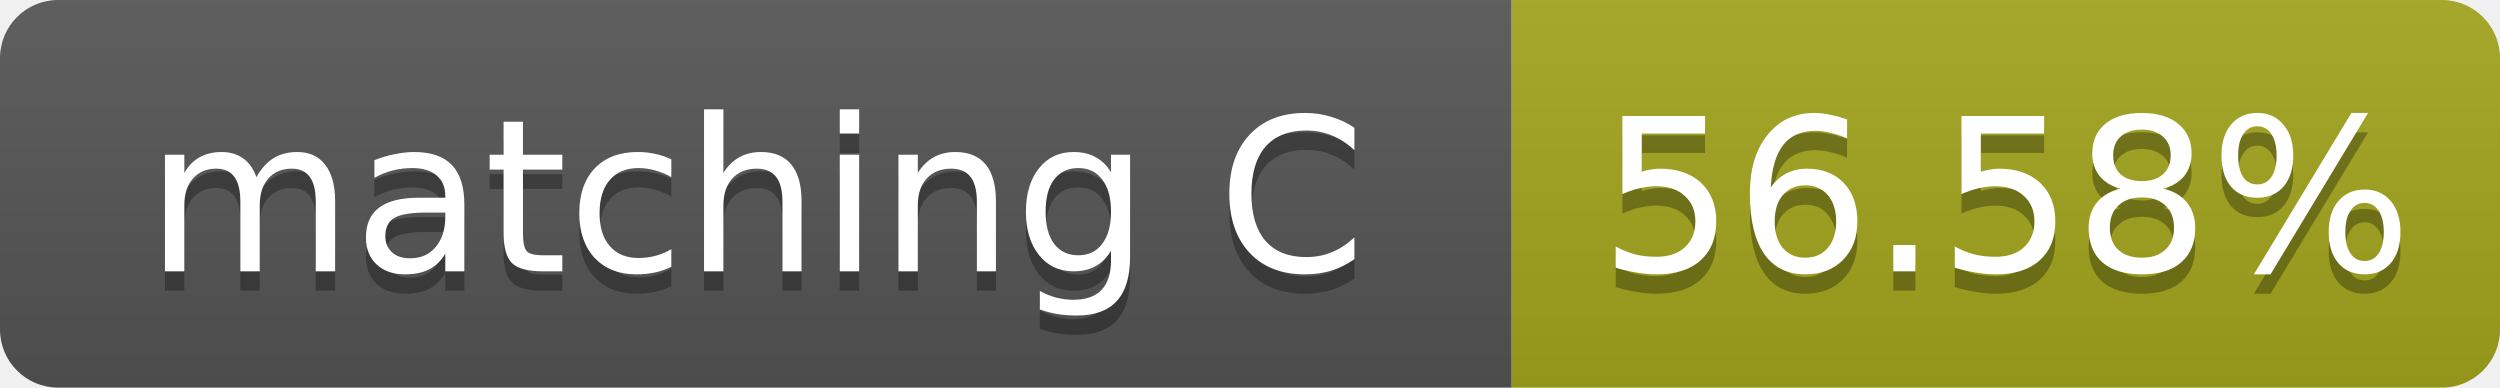
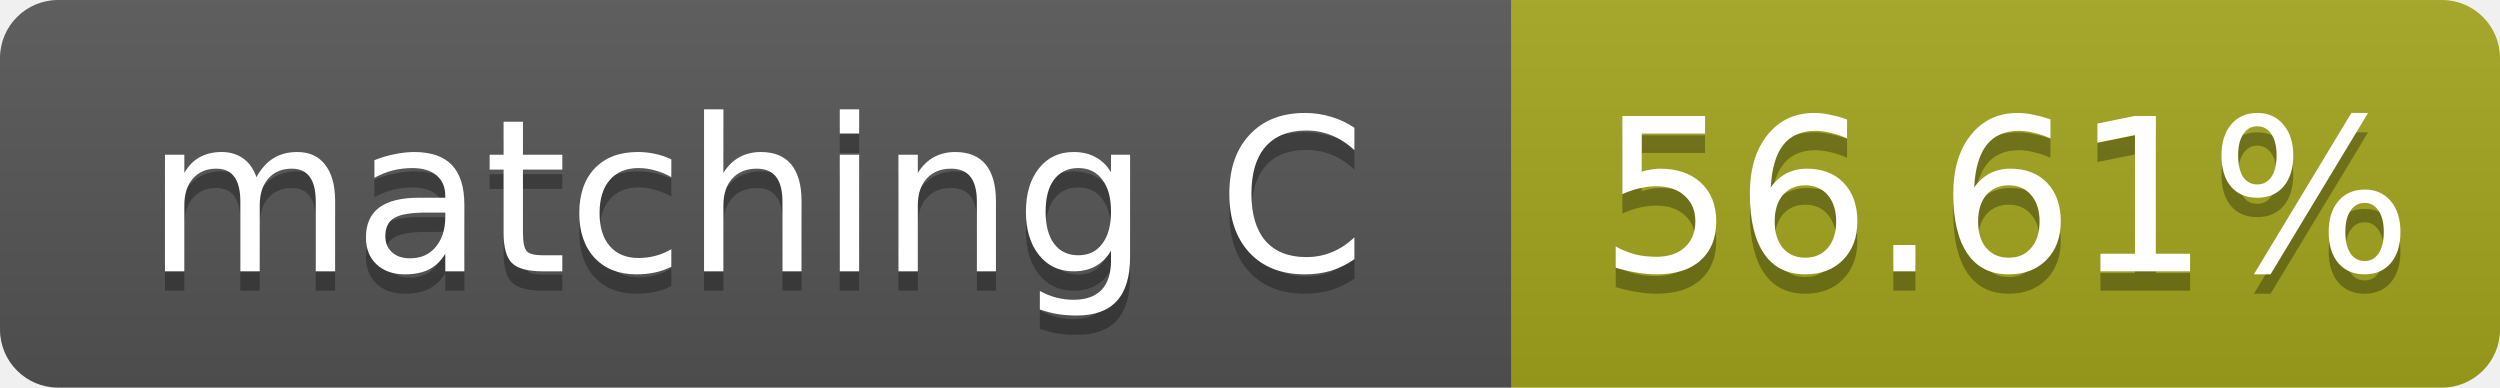
- <svg xmlns="http://www.w3.org/2000/svg" width="129" height="20" role="img" aria-label="matching C: 56.58%">
+ <svg xmlns="http://www.w3.org/2000/svg" width="129" height="20" role="img" aria-label="matching C: 56.61%">
  <linearGradient id="s" x2="0" y2="100%">
    <stop offset="0" stop-color="#bbb" stop-opacity=".1" />
    <stop offset="1" stop-opacity=".1" />
  </linearGradient>
  <clipPath id="r">
    <rect width="129" height="20" rx="3" fill="#fff" />
  </clipPath>
  <g clip-path="url(#r)">
    <rect width="78" height="20" fill="#555" />
    <rect x="78" width="51" height="20" fill="#a4a61d" />
    <rect width="129" height="20" fill="url(#s)" />
  </g>
  <g fill="#fff" text-anchor="middle" font-family="Verdana,Geneva,DejaVu Sans,sans-serif" font-size="11">
    <text x="39.0" y="15" fill="#010101" fill-opacity=".3">matching C</text>
    <text x="39.0" y="14">matching C</text>
-     <text x="103.5" y="15" fill="#010101" fill-opacity=".3">56.58%</text>
-     <text x="103.5" y="14">56.58%</text>
+     <text x="103.5" y="15" fill="#010101" fill-opacity=".3">56.61%</text>
+     <text x="103.5" y="14">56.61%</text>
  </g>
</svg>
